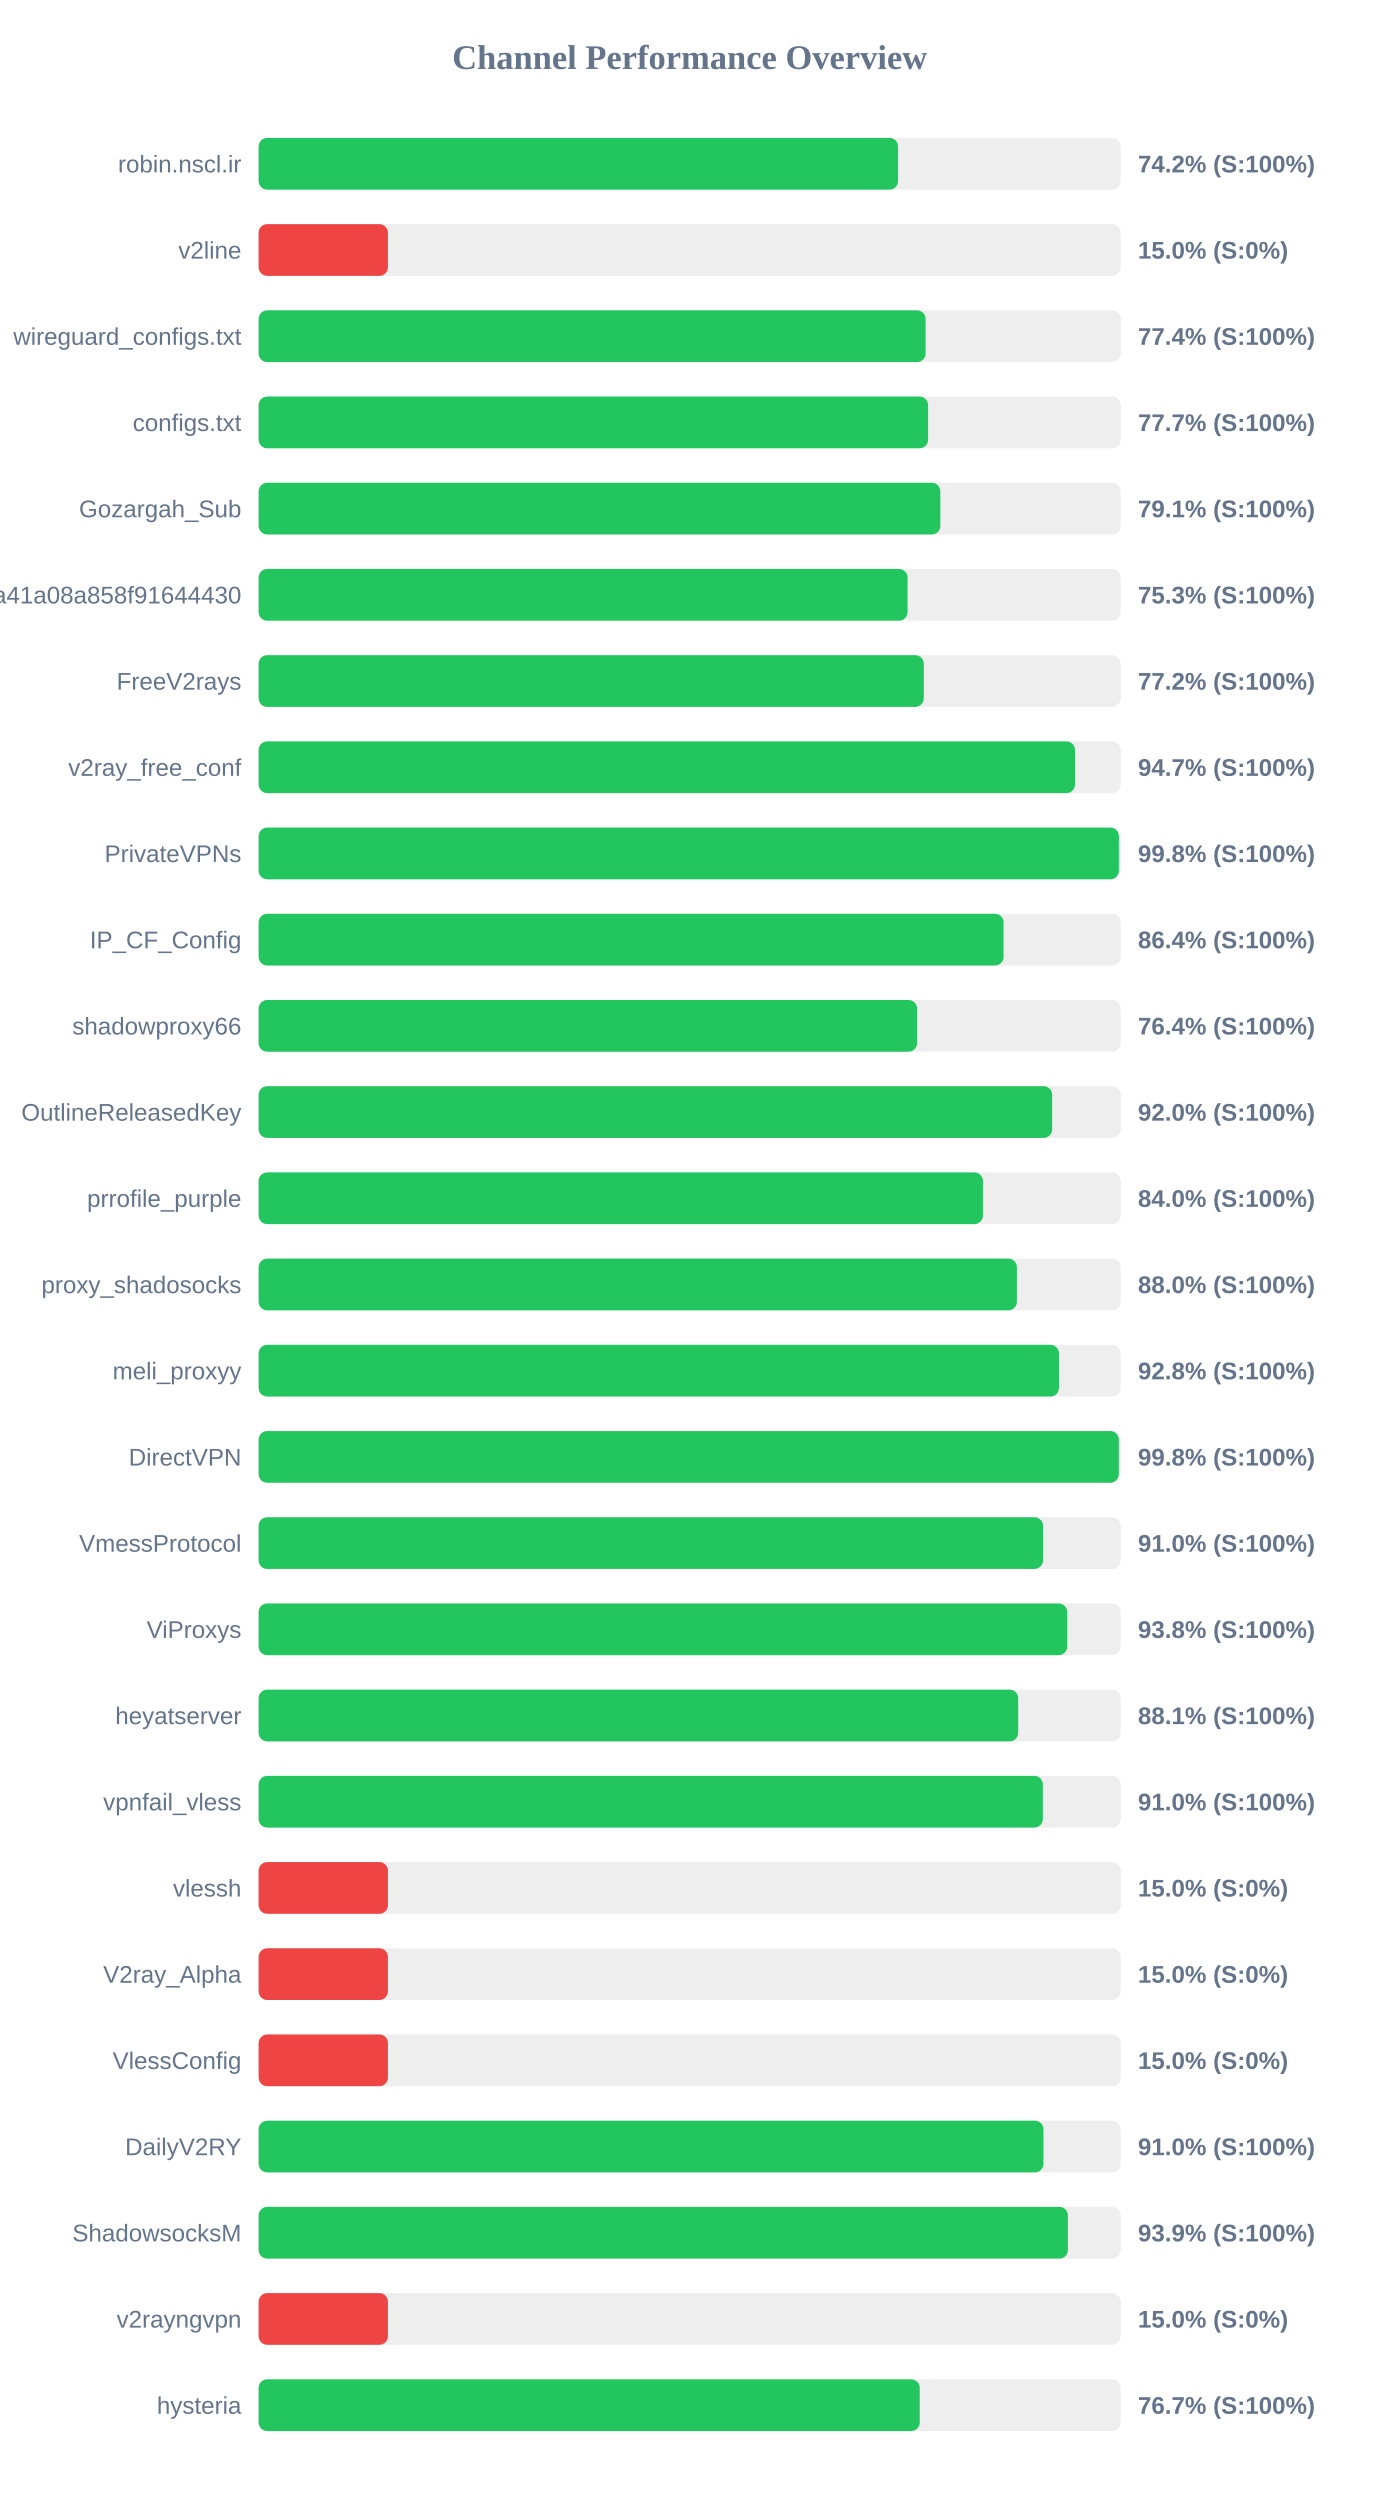
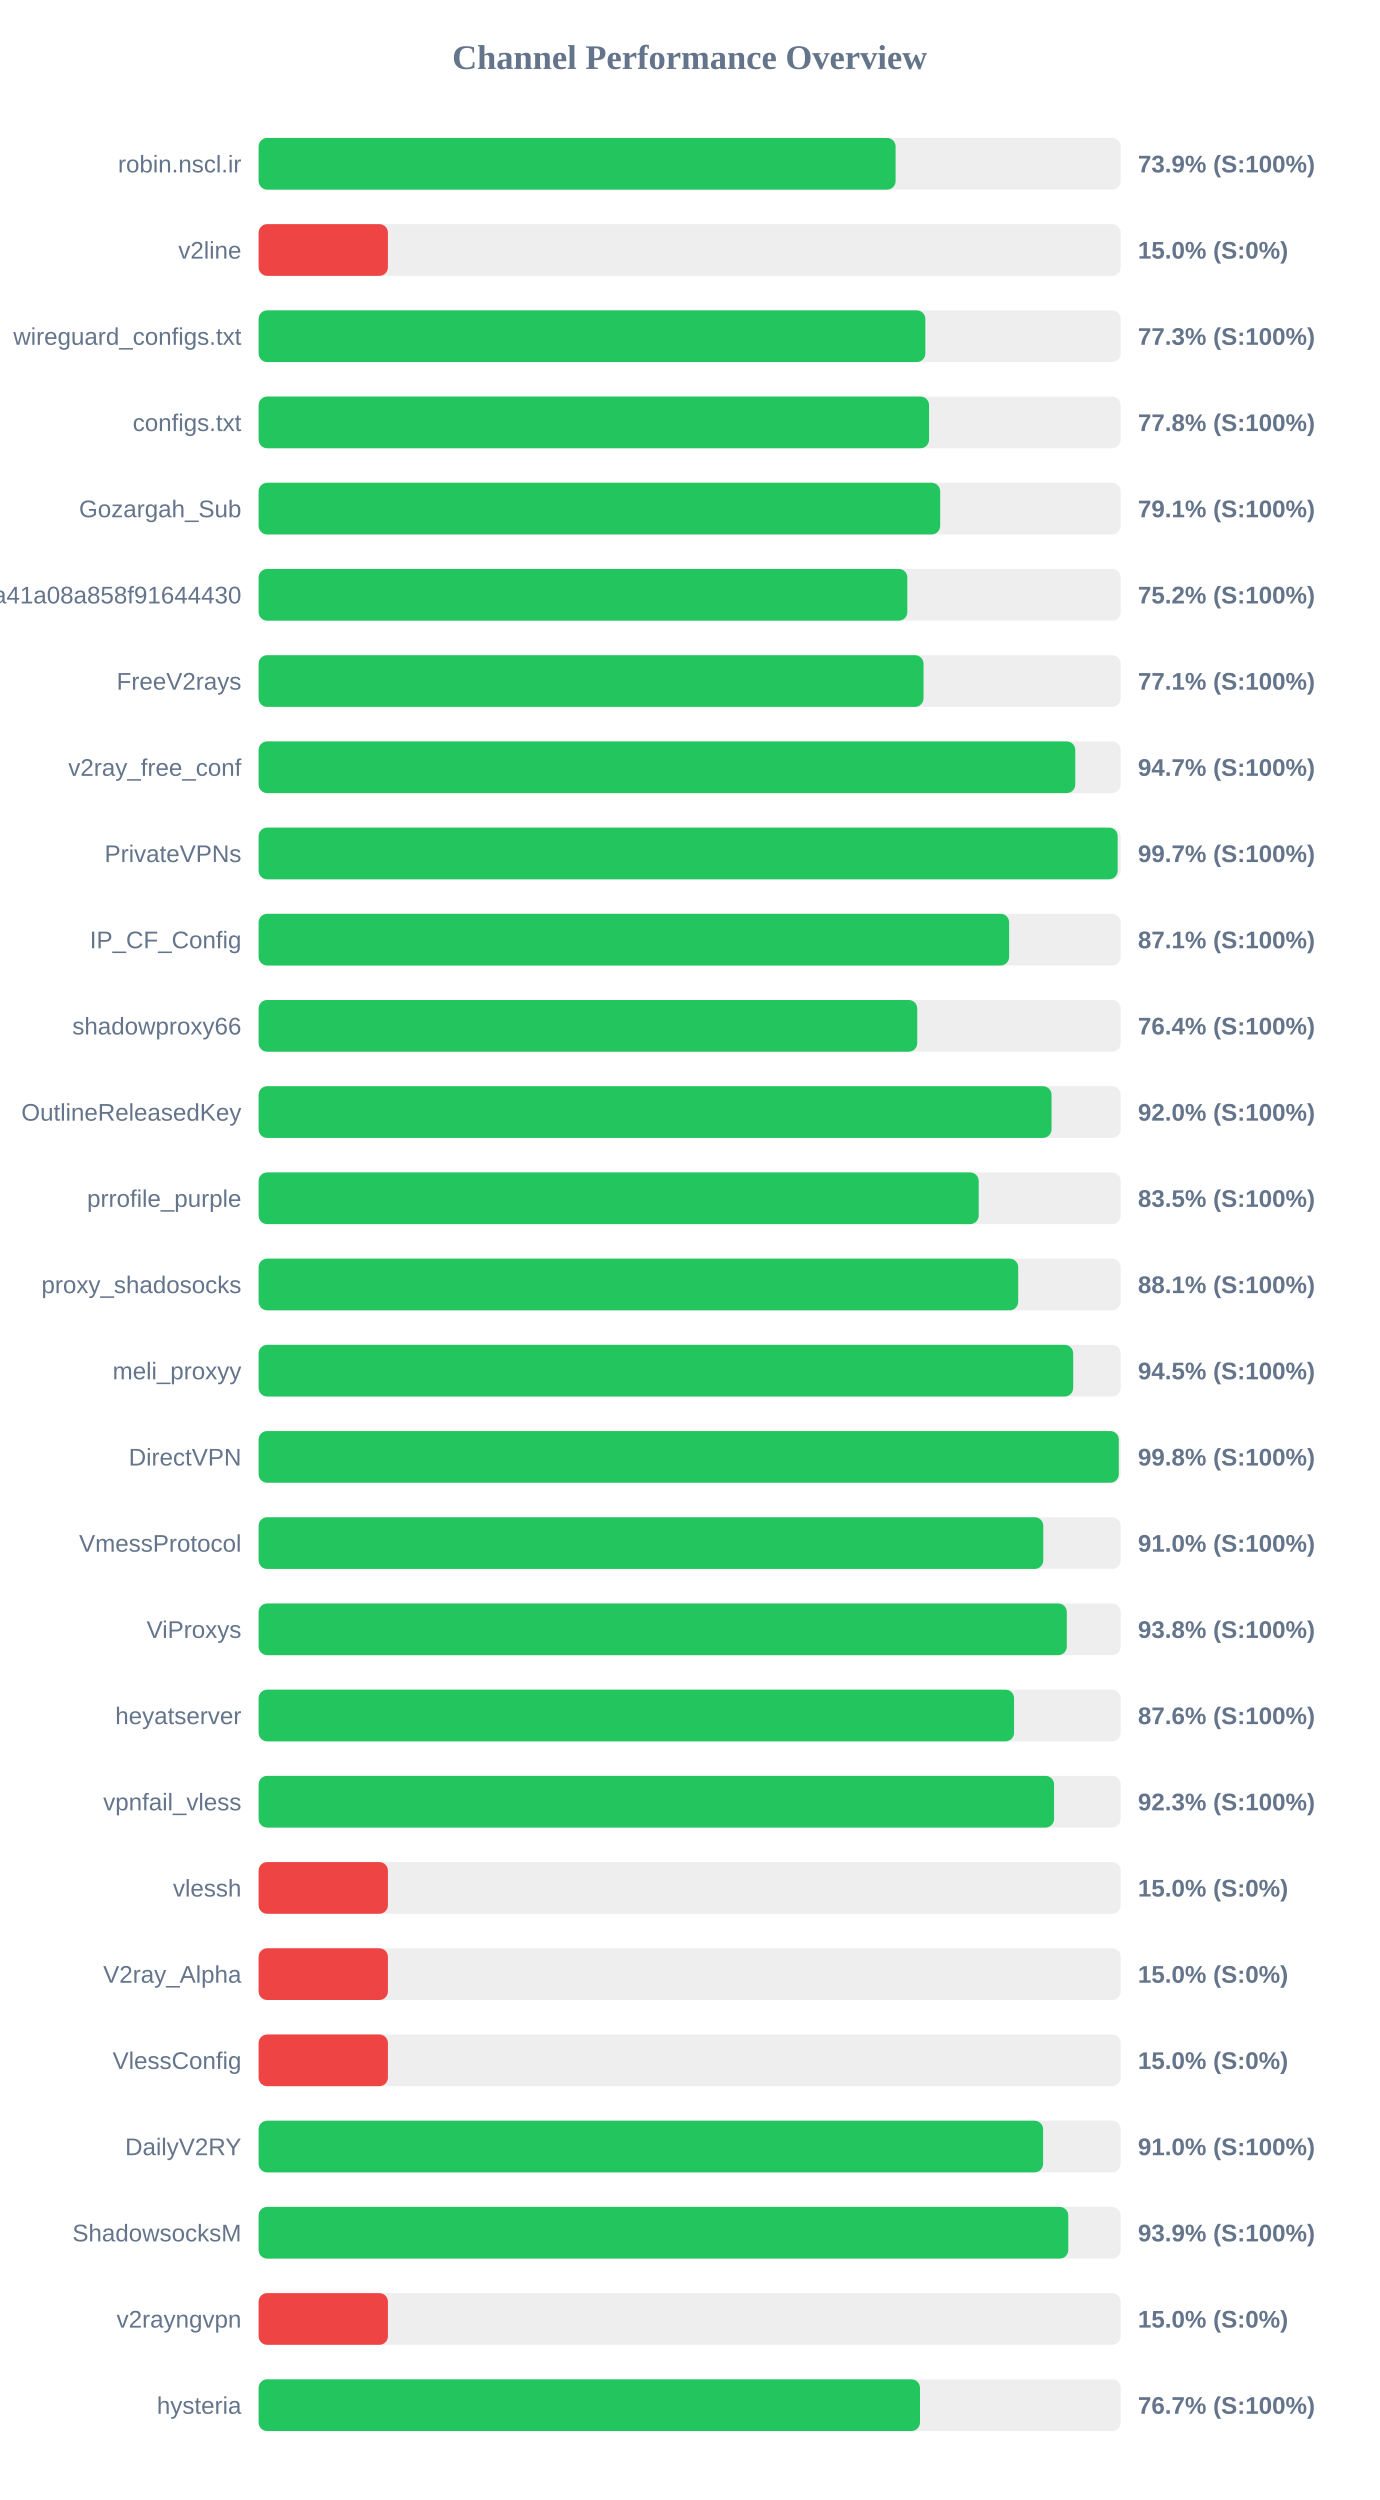
<svg xmlns="http://www.w3.org/2000/svg" width="800" height="1450" version="1.1">
  <style>
        .row { font: 14px Arial; fill: #64748b; }
        .score { font: bold 14px Arial; fill: #64748b; }
    </style>
  <text x="400" y="40" text-anchor="middle" font-size="20px" font-weight="bold" fill="#64748b">Channel Performance Overview</text>
  <rect x="150" y="80" width="500" height="30" fill="#eee" rx="5" />
-   <rect x="150" y="80" width="370.9" height="30" fill="#22c55e" rx="5" />
+   <rect x="150" y="80" width="369.45" height="30" fill="#22c55e" rx="5" />
  <text x="140" y="100" text-anchor="end" class="row">robin.nscl.ir</text>
-   <text x="660" y="100" text-anchor="start" class="score">74.2% (S:100%)</text>
+   <text x="660" y="100" text-anchor="start" class="score">73.9% (S:100%)</text>
  <rect x="150" y="130" width="500" height="30" fill="#eee" rx="5" />
  <rect x="150" y="130" width="75.0" height="30" fill="#ef4444" rx="5" />
  <text x="140" y="150" text-anchor="end" class="row">v2line</text>
  <text x="660" y="150" text-anchor="start" class="score">15.0% (S:0%)</text>
  <rect x="150" y="180" width="500" height="30" fill="#eee" rx="5" />
-   <rect x="150" y="180" width="386.85" height="30" fill="#22c55e" rx="5" />
+   <rect x="150" y="180" width="386.7" height="30" fill="#22c55e" rx="5" />
  <text x="140" y="200" text-anchor="end" class="row">wireguard_configs.txt</text>
-   <text x="660" y="200" text-anchor="start" class="score">77.4% (S:100%)</text>
+   <text x="660" y="200" text-anchor="start" class="score">77.3% (S:100%)</text>
  <rect x="150" y="230" width="500" height="30" fill="#eee" rx="5" />
-   <rect x="150" y="230" width="388.3" height="30" fill="#22c55e" rx="5" />
+   <rect x="150" y="230" width="388.85" height="30" fill="#22c55e" rx="5" />
  <text x="140" y="250" text-anchor="end" class="row">configs.txt</text>
-   <text x="660" y="250" text-anchor="start" class="score">77.7% (S:100%)</text>
+   <text x="660" y="250" text-anchor="start" class="score">77.8% (S:100%)</text>
  <rect x="150" y="280" width="500" height="30" fill="#eee" rx="5" />
-   <rect x="150" y="280" width="395.4" height="30" fill="#22c55e" rx="5" />
+   <rect x="150" y="280" width="395.3" height="30" fill="#22c55e" rx="5" />
  <text x="140" y="300" text-anchor="end" class="row">Gozargah_Sub</text>
  <text x="660" y="300" text-anchor="start" class="score">79.1% (S:100%)</text>
  <rect x="150" y="330" width="500" height="30" fill="#eee" rx="5" />
-   <rect x="150" y="330" width="376.4" height="30" fill="#22c55e" rx="5" />
+   <rect x="150" y="330" width="376.25" height="30" fill="#22c55e" rx="5" />
  <text x="140" y="350" text-anchor="end" class="row">subscribe?token=fed4ab7c582c2a41a08a858f91644430</text>
-   <text x="660" y="350" text-anchor="start" class="score">75.3% (S:100%)</text>
+   <text x="660" y="350" text-anchor="start" class="score">75.2% (S:100%)</text>
  <rect x="150" y="380" width="500" height="30" fill="#eee" rx="5" />
-   <rect x="150" y="380" width="385.8" height="30" fill="#22c55e" rx="5" />
+   <rect x="150" y="380" width="385.65" height="30" fill="#22c55e" rx="5" />
  <text x="140" y="400" text-anchor="end" class="row">FreeV2rays</text>
-   <text x="660" y="400" text-anchor="start" class="score">77.2% (S:100%)</text>
+   <text x="660" y="400" text-anchor="start" class="score">77.1% (S:100%)</text>
  <rect x="150" y="430" width="500" height="30" fill="#eee" rx="5" />
-   <rect x="150" y="430" width="473.5" height="30" fill="#22c55e" rx="5" />
+   <rect x="150" y="430" width="473.65" height="30" fill="#22c55e" rx="5" />
  <text x="140" y="450" text-anchor="end" class="row">v2ray_free_conf</text>
  <text x="660" y="450" text-anchor="start" class="score">94.7% (S:100%)</text>
  <rect x="150" y="480" width="500" height="30" fill="#eee" rx="5" />
-   <rect x="150" y="480" width="498.95" height="30" fill="#22c55e" rx="5" />
+   <rect x="150" y="480" width="498.25" height="30" fill="#22c55e" rx="5" />
  <text x="140" y="500" text-anchor="end" class="row">PrivateVPNs</text>
-   <text x="660" y="500" text-anchor="start" class="score">99.8% (S:100%)</text>
+   <text x="660" y="500" text-anchor="start" class="score">99.7% (S:100%)</text>
  <rect x="150" y="530" width="500" height="30" fill="#eee" rx="5" />
-   <rect x="150" y="530" width="432.05" height="30" fill="#22c55e" rx="5" />
+   <rect x="150" y="530" width="435.3" height="30" fill="#22c55e" rx="5" />
  <text x="140" y="550" text-anchor="end" class="row">IP_CF_Config</text>
-   <text x="660" y="550" text-anchor="start" class="score">86.4% (S:100%)</text>
+   <text x="660" y="550" text-anchor="start" class="score">87.1% (S:100%)</text>
  <rect x="150" y="580" width="500" height="30" fill="#eee" rx="5" />
-   <rect x="150" y="580" width="381.9" height="30" fill="#22c55e" rx="5" />
+   <rect x="150" y="580" width="382.0" height="30" fill="#22c55e" rx="5" />
  <text x="140" y="600" text-anchor="end" class="row">shadowproxy66</text>
  <text x="660" y="600" text-anchor="start" class="score">76.4% (S:100%)</text>
  <rect x="150" y="630" width="500" height="30" fill="#eee" rx="5" />
-   <rect x="150" y="630" width="460.25" height="30" fill="#22c55e" rx="5" />
+   <rect x="150" y="630" width="459.9" height="30" fill="#22c55e" rx="5" />
  <text x="140" y="650" text-anchor="end" class="row">OutlineReleasedKey</text>
  <text x="660" y="650" text-anchor="start" class="score">92.0% (S:100%)</text>
  <rect x="150" y="680" width="500" height="30" fill="#eee" rx="5" />
-   <rect x="150" y="680" width="420.1" height="30" fill="#22c55e" rx="5" />
+   <rect x="150" y="680" width="417.65" height="30" fill="#22c55e" rx="5" />
  <text x="140" y="700" text-anchor="end" class="row">prrofile_purple</text>
-   <text x="660" y="700" text-anchor="start" class="score">84.0% (S:100%)</text>
+   <text x="660" y="700" text-anchor="start" class="score">83.5% (S:100%)</text>
  <rect x="150" y="730" width="500" height="30" fill="#eee" rx="5" />
-   <rect x="150" y="730" width="439.8" height="30" fill="#22c55e" rx="5" />
+   <rect x="150" y="730" width="440.55" height="30" fill="#22c55e" rx="5" />
  <text x="140" y="750" text-anchor="end" class="row">proxy_shadosocks</text>
-   <text x="660" y="750" text-anchor="start" class="score">88.0% (S:100%)</text>
+   <text x="660" y="750" text-anchor="start" class="score">88.1% (S:100%)</text>
  <rect x="150" y="780" width="500" height="30" fill="#eee" rx="5" />
-   <rect x="150" y="780" width="464.2" height="30" fill="#22c55e" rx="5" />
+   <rect x="150" y="780" width="472.45" height="30" fill="#22c55e" rx="5" />
  <text x="140" y="800" text-anchor="end" class="row">meli_proxyy</text>
-   <text x="660" y="800" text-anchor="start" class="score">92.8% (S:100%)</text>
+   <text x="660" y="800" text-anchor="start" class="score">94.5% (S:100%)</text>
  <rect x="150" y="830" width="500" height="30" fill="#eee" rx="5" />
  <rect x="150" y="830" width="498.9" height="30" fill="#22c55e" rx="5" />
  <text x="140" y="850" text-anchor="end" class="row">DirectVPN</text>
  <text x="660" y="850" text-anchor="start" class="score">99.8% (S:100%)</text>
  <rect x="150" y="880" width="500" height="30" fill="#eee" rx="5" />
-   <rect x="150" y="880" width="454.95" height="30" fill="#22c55e" rx="5" />
+   <rect x="150" y="880" width="455.1" height="30" fill="#22c55e" rx="5" />
  <text x="140" y="900" text-anchor="end" class="row">VmessProtocol</text>
  <text x="660" y="900" text-anchor="start" class="score">91.0% (S:100%)</text>
  <rect x="150" y="930" width="500" height="30" fill="#eee" rx="5" />
-   <rect x="150" y="930" width="469.0" height="30" fill="#22c55e" rx="5" />
+   <rect x="150" y="930" width="468.75" height="30" fill="#22c55e" rx="5" />
  <text x="140" y="950" text-anchor="end" class="row">ViProxys</text>
  <text x="660" y="950" text-anchor="start" class="score">93.8% (S:100%)</text>
  <rect x="150" y="980" width="500" height="30" fill="#eee" rx="5" />
-   <rect x="150" y="980" width="440.55" height="30" fill="#22c55e" rx="5" />
+   <rect x="150" y="980" width="438.15" height="30" fill="#22c55e" rx="5" />
  <text x="140" y="1000" text-anchor="end" class="row">heyatserver</text>
-   <text x="660" y="1000" text-anchor="start" class="score">88.1% (S:100%)</text>
+   <text x="660" y="1000" text-anchor="start" class="score">87.6% (S:100%)</text>
  <rect x="150" y="1030" width="500" height="30" fill="#eee" rx="5" />
-   <rect x="150" y="1030" width="454.85" height="30" fill="#22c55e" rx="5" />
+   <rect x="150" y="1030" width="461.35" height="30" fill="#22c55e" rx="5" />
  <text x="140" y="1050" text-anchor="end" class="row">vpnfail_vless</text>
-   <text x="660" y="1050" text-anchor="start" class="score">91.0% (S:100%)</text>
+   <text x="660" y="1050" text-anchor="start" class="score">92.3% (S:100%)</text>
  <rect x="150" y="1080" width="500" height="30" fill="#eee" rx="5" />
  <rect x="150" y="1080" width="75.0" height="30" fill="#ef4444" rx="5" />
  <text x="140" y="1100" text-anchor="end" class="row">vlessh</text>
  <text x="660" y="1100" text-anchor="start" class="score">15.0% (S:0%)</text>
  <rect x="150" y="1130" width="500" height="30" fill="#eee" rx="5" />
  <rect x="150" y="1130" width="75.0" height="30" fill="#ef4444" rx="5" />
  <text x="140" y="1150" text-anchor="end" class="row">V2ray_Alpha</text>
  <text x="660" y="1150" text-anchor="start" class="score">15.0% (S:0%)</text>
  <rect x="150" y="1180" width="500" height="30" fill="#eee" rx="5" />
  <rect x="150" y="1180" width="75.0" height="30" fill="#ef4444" rx="5" />
  <text x="140" y="1200" text-anchor="end" class="row">VlessConfig</text>
  <text x="660" y="1200" text-anchor="start" class="score">15.0% (S:0%)</text>
  <rect x="150" y="1230" width="500" height="30" fill="#eee" rx="5" />
-   <rect x="150" y="1230" width="455.2" height="30" fill="#22c55e" rx="5" />
+   <rect x="150" y="1230" width="455.0" height="30" fill="#22c55e" rx="5" />
  <text x="140" y="1250" text-anchor="end" class="row">DailyV2RY</text>
  <text x="660" y="1250" text-anchor="start" class="score">91.0% (S:100%)</text>
  <rect x="150" y="1280" width="500" height="30" fill="#eee" rx="5" />
-   <rect x="150" y="1280" width="469.4" height="30" fill="#22c55e" rx="5" />
+   <rect x="150" y="1280" width="469.6" height="30" fill="#22c55e" rx="5" />
  <text x="140" y="1300" text-anchor="end" class="row">ShadowsocksM</text>
  <text x="660" y="1300" text-anchor="start" class="score">93.9% (S:100%)</text>
  <rect x="150" y="1330" width="500" height="30" fill="#eee" rx="5" />
  <rect x="150" y="1330" width="75.0" height="30" fill="#ef4444" rx="5" />
  <text x="140" y="1350" text-anchor="end" class="row">v2rayngvpn</text>
  <text x="660" y="1350" text-anchor="start" class="score">15.0% (S:0%)</text>
  <rect x="150" y="1380" width="500" height="30" fill="#eee" rx="5" />
-   <rect x="150" y="1380" width="383.45" height="30" fill="#22c55e" rx="5" />
+   <rect x="150" y="1380" width="383.6" height="30" fill="#22c55e" rx="5" />
  <text x="140" y="1400" text-anchor="end" class="row">hysteria</text>
  <text x="660" y="1400" text-anchor="start" class="score">76.7% (S:100%)</text>
</svg>
